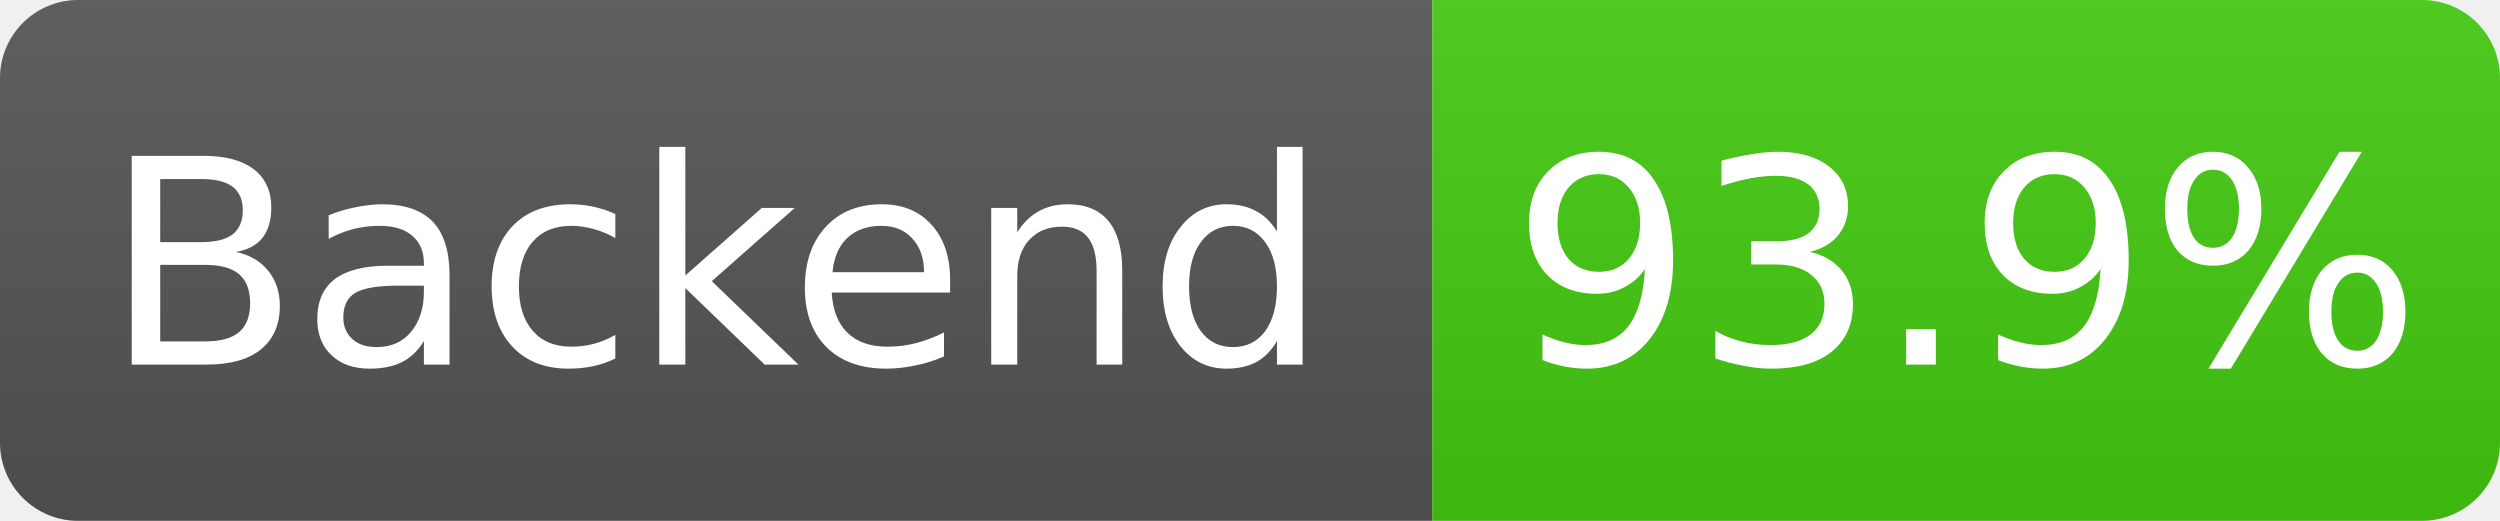
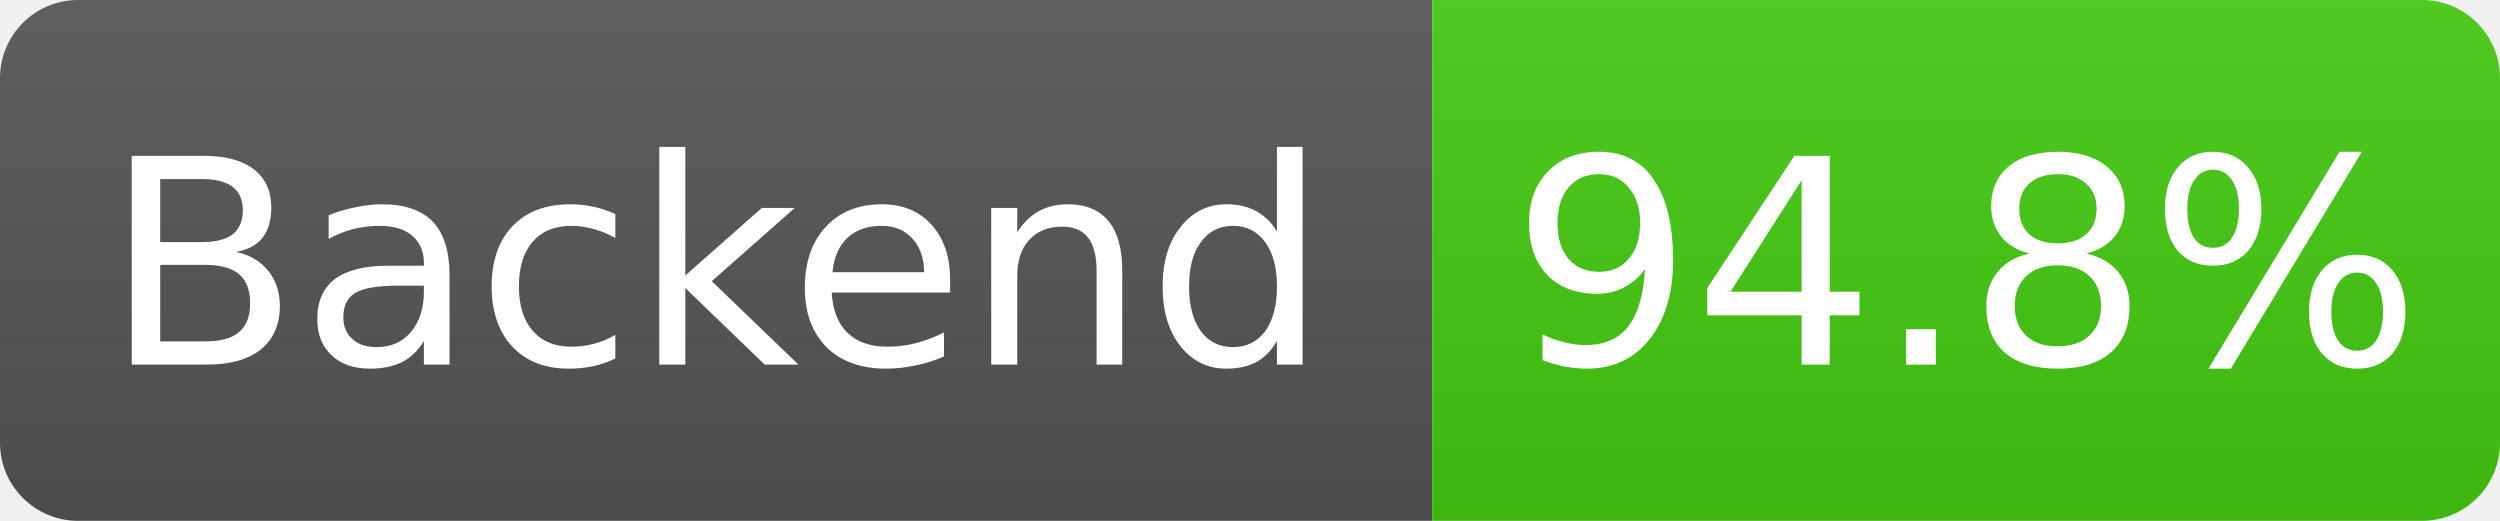
- <svg xmlns="http://www.w3.org/2000/svg" width="96" height="20" role="img" aria-label="Backend: 93.9%">
+ <svg xmlns="http://www.w3.org/2000/svg" width="96" height="20" role="img" aria-label="Backend: 94.8%">
  <linearGradient id="s" x2="0" y2="100%">
    <stop offset="0" stop-color="#bbb" stop-opacity=".1" />
    <stop offset="1" stop-opacity=".1" />
  </linearGradient>
  <clipPath id="r">
    <rect width="96" height="20" rx="3" fill="#fff" />
  </clipPath>
  <g clip-path="url(#r)">
    <rect width="55" height="20" fill="#555" />
    <rect x="55" width="41" height="20" fill="#4c1" />
    <rect width="96" height="20" fill="url(#s)" />
  </g>
  <g fill="#fff" text-anchor="middle" font-family="Verdana,Geneva,DejaVu Sans,sans-serif" font-size="11">
    <text x="27.5" y="14">Backend</text>
-     <text x="75.5" y="14">93.9%</text>
+     <text x="75.5" y="14">94.8%</text>
  </g>
</svg>
